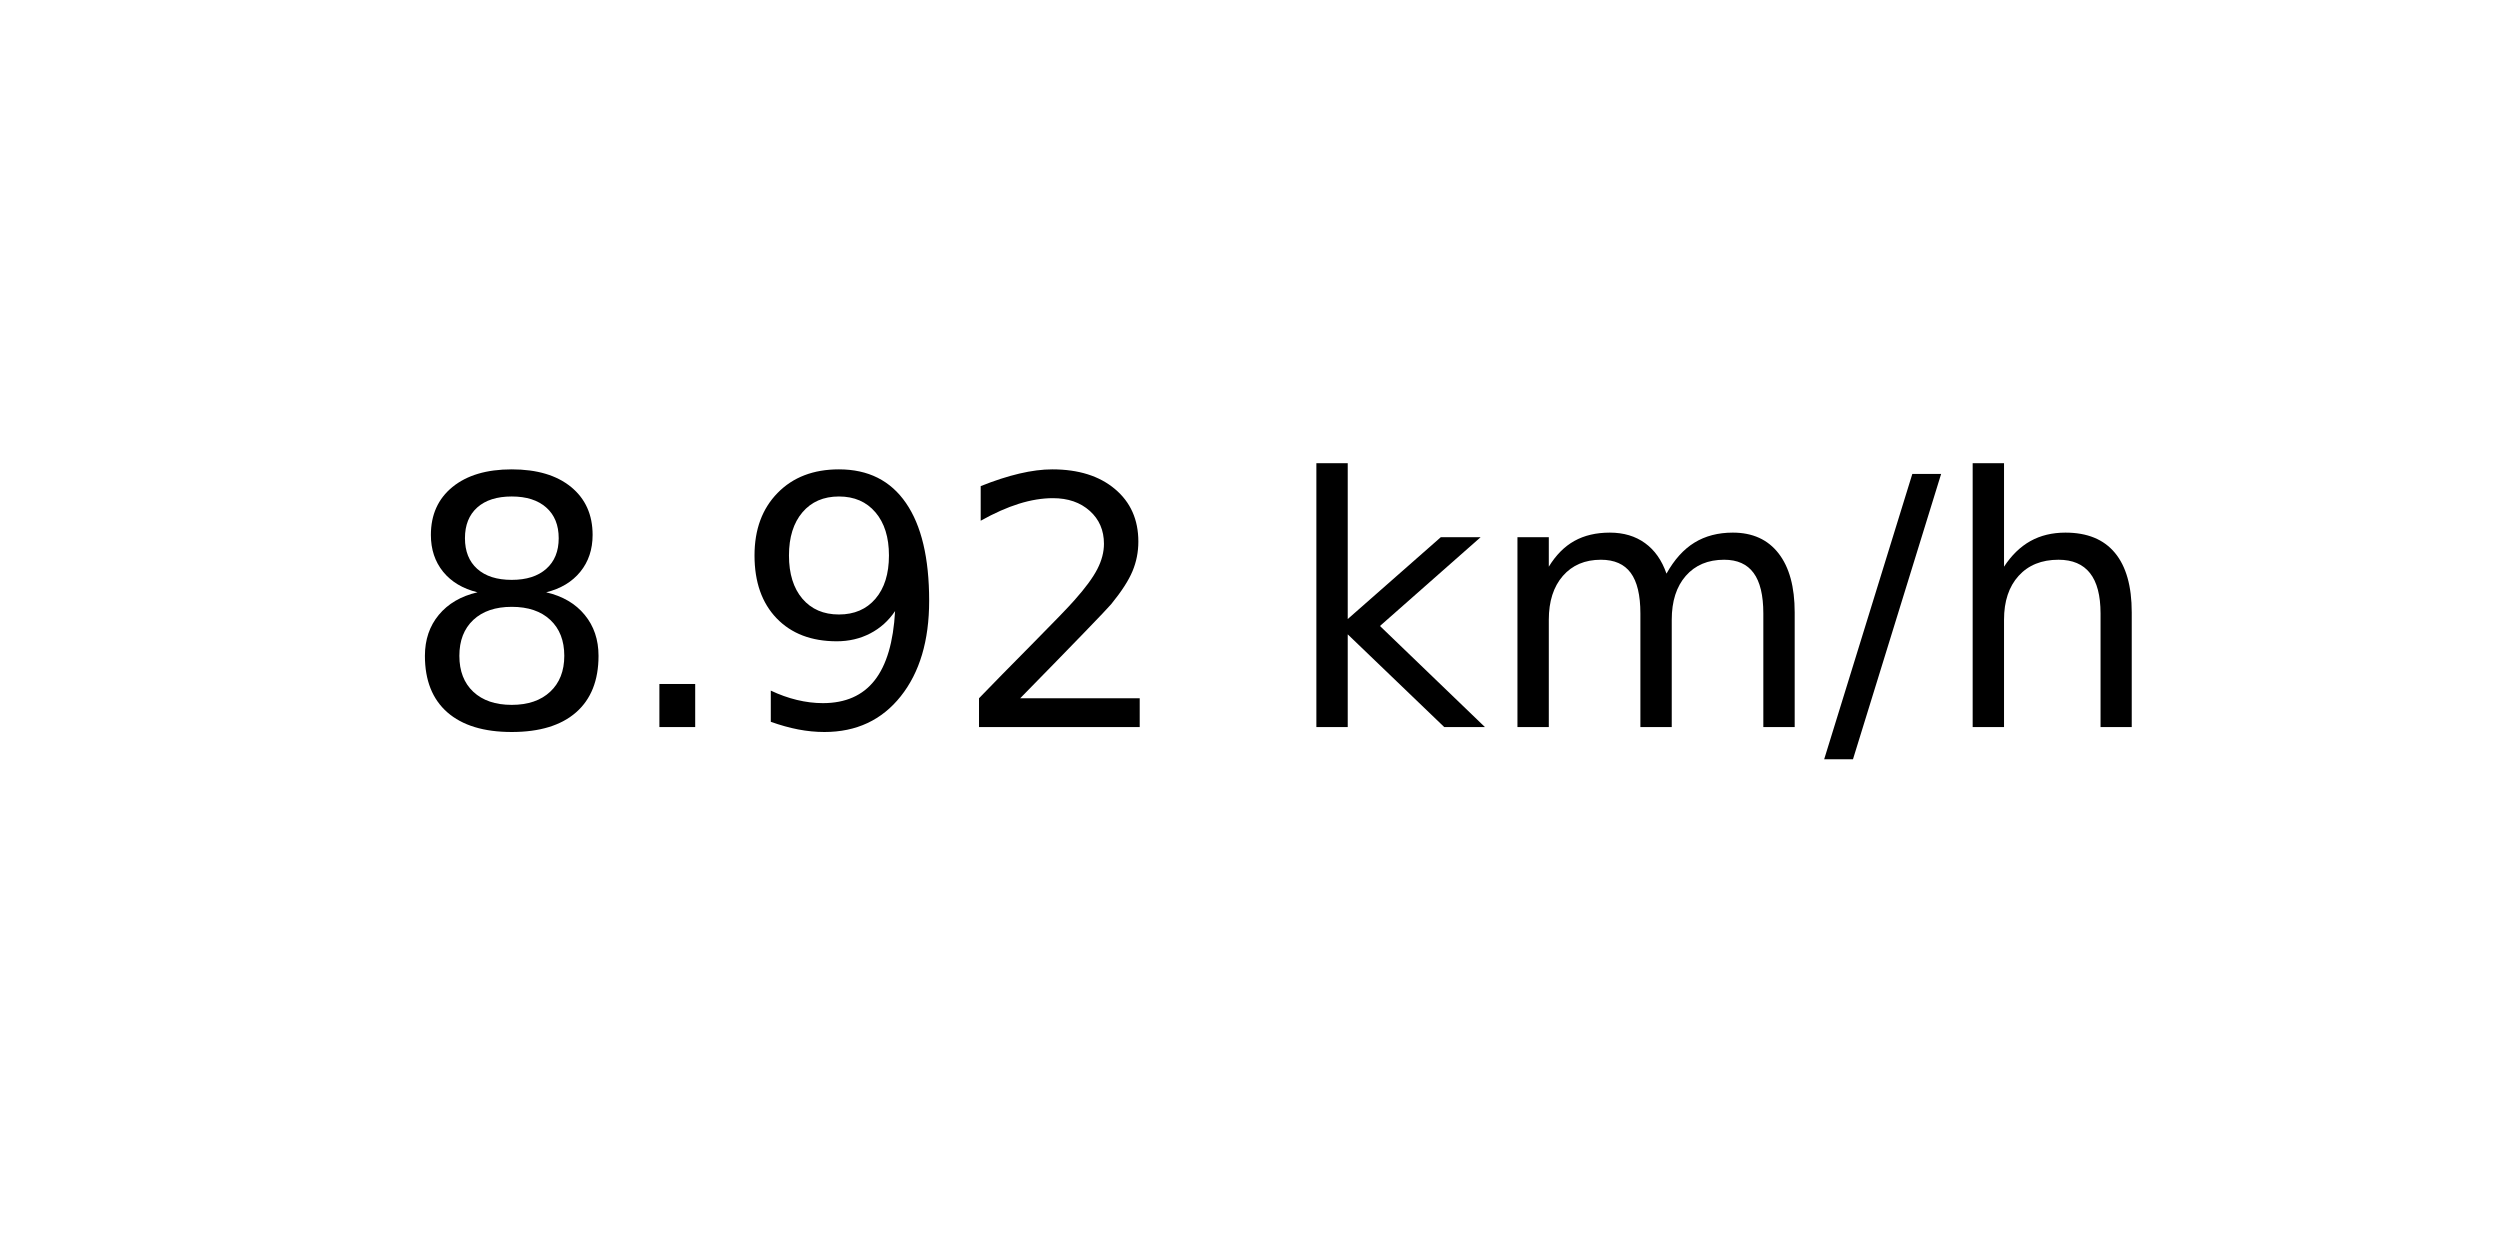
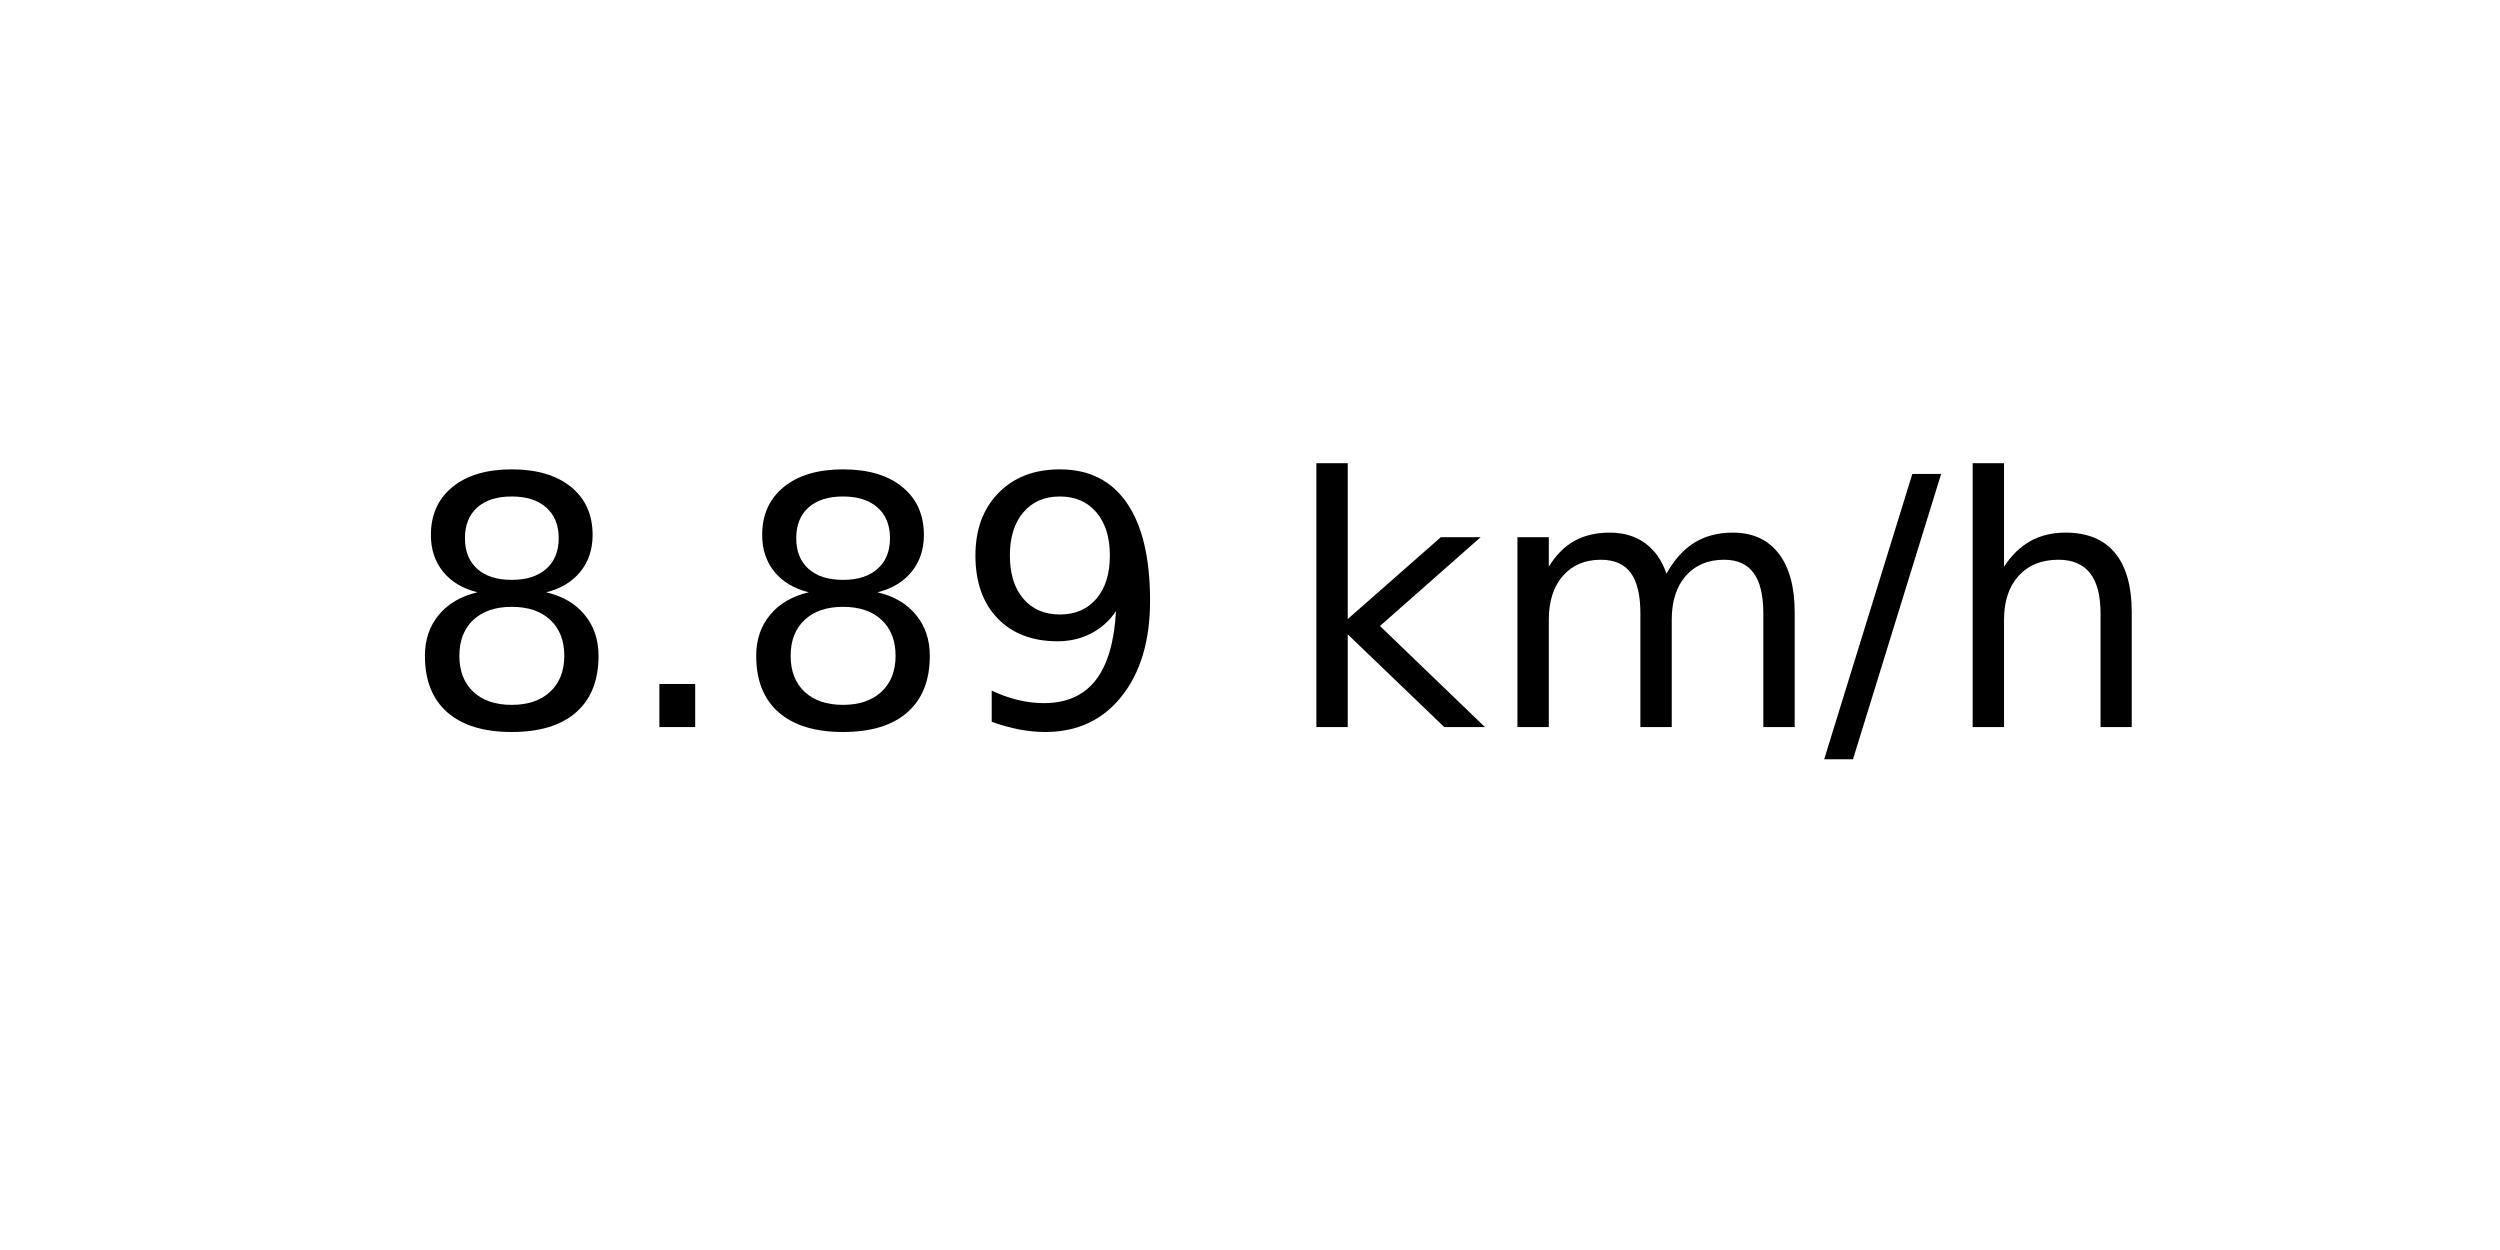
<svg xmlns="http://www.w3.org/2000/svg" xmlns:xlink="http://www.w3.org/1999/xlink" width="72pt" height="36pt" viewBox="0 0 72 36" version="1.1">
  <defs>
    <style type="text/css">*{stroke-linejoin: round; stroke-linecap: butt}</style>
  </defs>
  <g id="figure_1">
    <g id="axes_1">
      <g id="text_1">
        <g transform="translate(11.55937 20.93937) scale(0.1 -0.1)">
          <defs>
            <path id="DejaVuSans-38" d="M 2034 2216  Q 1584 2216 1326 1975  Q 1069 1734 1069 1313  Q 1069 891 1326 650  Q 1584 409 2034 409  Q 2484 409 2743 651  Q 3003 894 3003 1313  Q 3003 1734 2745 1975  Q 2488 2216 2034 2216  z M 1403 2484  Q 997 2584 770 2862  Q 544 3141 544 3541  Q 544 4100 942 4425  Q 1341 4750 2034 4750  Q 2731 4750 3128 4425  Q 3525 4100 3525 3541  Q 3525 3141 3298 2862  Q 3072 2584 2669 2484  Q 3125 2378 3379 2068  Q 3634 1759 3634 1313  Q 3634 634 3220 271  Q 2806 -91 2034 -91  Q 1263 -91 848 271  Q 434 634 434 1313  Q 434 1759 690 2068  Q 947 2378 1403 2484  z M 1172 3481  Q 1172 3119 1398 2916  Q 1625 2713 2034 2713  Q 2441 2713 2670 2916  Q 2900 3119 2900 3481  Q 2900 3844 2670 4047  Q 2441 4250 2034 4250  Q 1625 4250 1398 4047  Q 1172 3844 1172 3481  z " transform="scale(0.015625)" />
            <path id="DejaVuSans-2e" d="M 684 794  L 1344 794  L 1344 0  L 684 0  L 684 794  z " transform="scale(0.015625)" />
            <path id="DejaVuSans-39" d="M 703 97  L 703 672  Q 941 559 1184 500  Q 1428 441 1663 441  Q 2288 441 2617 861  Q 2947 1281 2994 2138  Q 2813 1869 2534 1725  Q 2256 1581 1919 1581  Q 1219 1581 811 2004  Q 403 2428 403 3163  Q 403 3881 828 4315  Q 1253 4750 1959 4750  Q 2769 4750 3195 4129  Q 3622 3509 3622 2328  Q 3622 1225 3098 567  Q 2575 -91 1691 -91  Q 1453 -91 1209 -44  Q 966 3 703 97  z M 1959 2075  Q 2384 2075 2632 2365  Q 2881 2656 2881 3163  Q 2881 3666 2632 3958  Q 2384 4250 1959 4250  Q 1534 4250 1286 3958  Q 1038 3666 1038 3163  Q 1038 2656 1286 2365  Q 1534 2075 1959 2075  z " transform="scale(0.015625)" />
-             <path id="DejaVuSans-32" d="M 1228 531  L 3431 531  L 3431 0  L 469 0  L 469 531  Q 828 903 1448 1529  Q 2069 2156 2228 2338  Q 2531 2678 2651 2914  Q 2772 3150 2772 3378  Q 2772 3750 2511 3984  Q 2250 4219 1831 4219  Q 1534 4219 1204 4116  Q 875 4013 500 3803  L 500 4441  Q 881 4594 1212 4672  Q 1544 4750 1819 4750  Q 2544 4750 2975 4387  Q 3406 4025 3406 3419  Q 3406 3131 3298 2873  Q 3191 2616 2906 2266  Q 2828 2175 2409 1742  Q 1991 1309 1228 531  z " transform="scale(0.015625)" />
            <path id="DejaVuSans-20" transform="scale(0.015625)" />
            <path id="DejaVuSans-6b" d="M 581 4863  L 1159 4863  L 1159 1991  L 2875 3500  L 3609 3500  L 1753 1863  L 3688 0  L 2938 0  L 1159 1709  L 1159 0  L 581 0  L 581 4863  z " transform="scale(0.015625)" />
            <path id="DejaVuSans-6d" d="M 3328 2828  Q 3544 3216 3844 3400  Q 4144 3584 4550 3584  Q 5097 3584 5394 3201  Q 5691 2819 5691 2113  L 5691 0  L 5113 0  L 5113 2094  Q 5113 2597 4934 2840  Q 4756 3084 4391 3084  Q 3944 3084 3684 2787  Q 3425 2491 3425 1978  L 3425 0  L 2847 0  L 2847 2094  Q 2847 2600 2669 2842  Q 2491 3084 2119 3084  Q 1678 3084 1418 2786  Q 1159 2488 1159 1978  L 1159 0  L 581 0  L 581 3500  L 1159 3500  L 1159 2956  Q 1356 3278 1631 3431  Q 1906 3584 2284 3584  Q 2666 3584 2933 3390  Q 3200 3197 3328 2828  z " transform="scale(0.015625)" />
            <path id="DejaVuSans-2f" d="M 1625 4666  L 2156 4666  L 531 -594  L 0 -594  L 1625 4666  z " transform="scale(0.015625)" />
            <path id="DejaVuSans-68" d="M 3513 2113  L 3513 0  L 2938 0  L 2938 2094  Q 2938 2591 2744 2837  Q 2550 3084 2163 3084  Q 1697 3084 1428 2787  Q 1159 2491 1159 1978  L 1159 0  L 581 0  L 581 4863  L 1159 4863  L 1159 2956  Q 1366 3272 1645 3428  Q 1925 3584 2291 3584  Q 2894 3584 3203 3211  Q 3513 2838 3513 2113  z " transform="scale(0.015625)" />
          </defs>
          <use xlink:href="#DejaVuSans-38" />
          <use xlink:href="#DejaVuSans-2e" x="63.623" />
-           <use xlink:href="#DejaVuSans-39" x="95.41" />
-           <use xlink:href="#DejaVuSans-32" x="159.033" />
+           <use xlink:href="#DejaVuSans-38" x="95.41" />
+           <use xlink:href="#DejaVuSans-39" x="159.033" />
          <use xlink:href="#DejaVuSans-20" x="222.656" />
          <use xlink:href="#DejaVuSans-6b" x="254.443" />
          <use xlink:href="#DejaVuSans-6d" x="312.354" />
          <use xlink:href="#DejaVuSans-2f" x="409.766" />
          <use xlink:href="#DejaVuSans-68" x="443.457" />
        </g>
      </g>
    </g>
  </g>
</svg>
